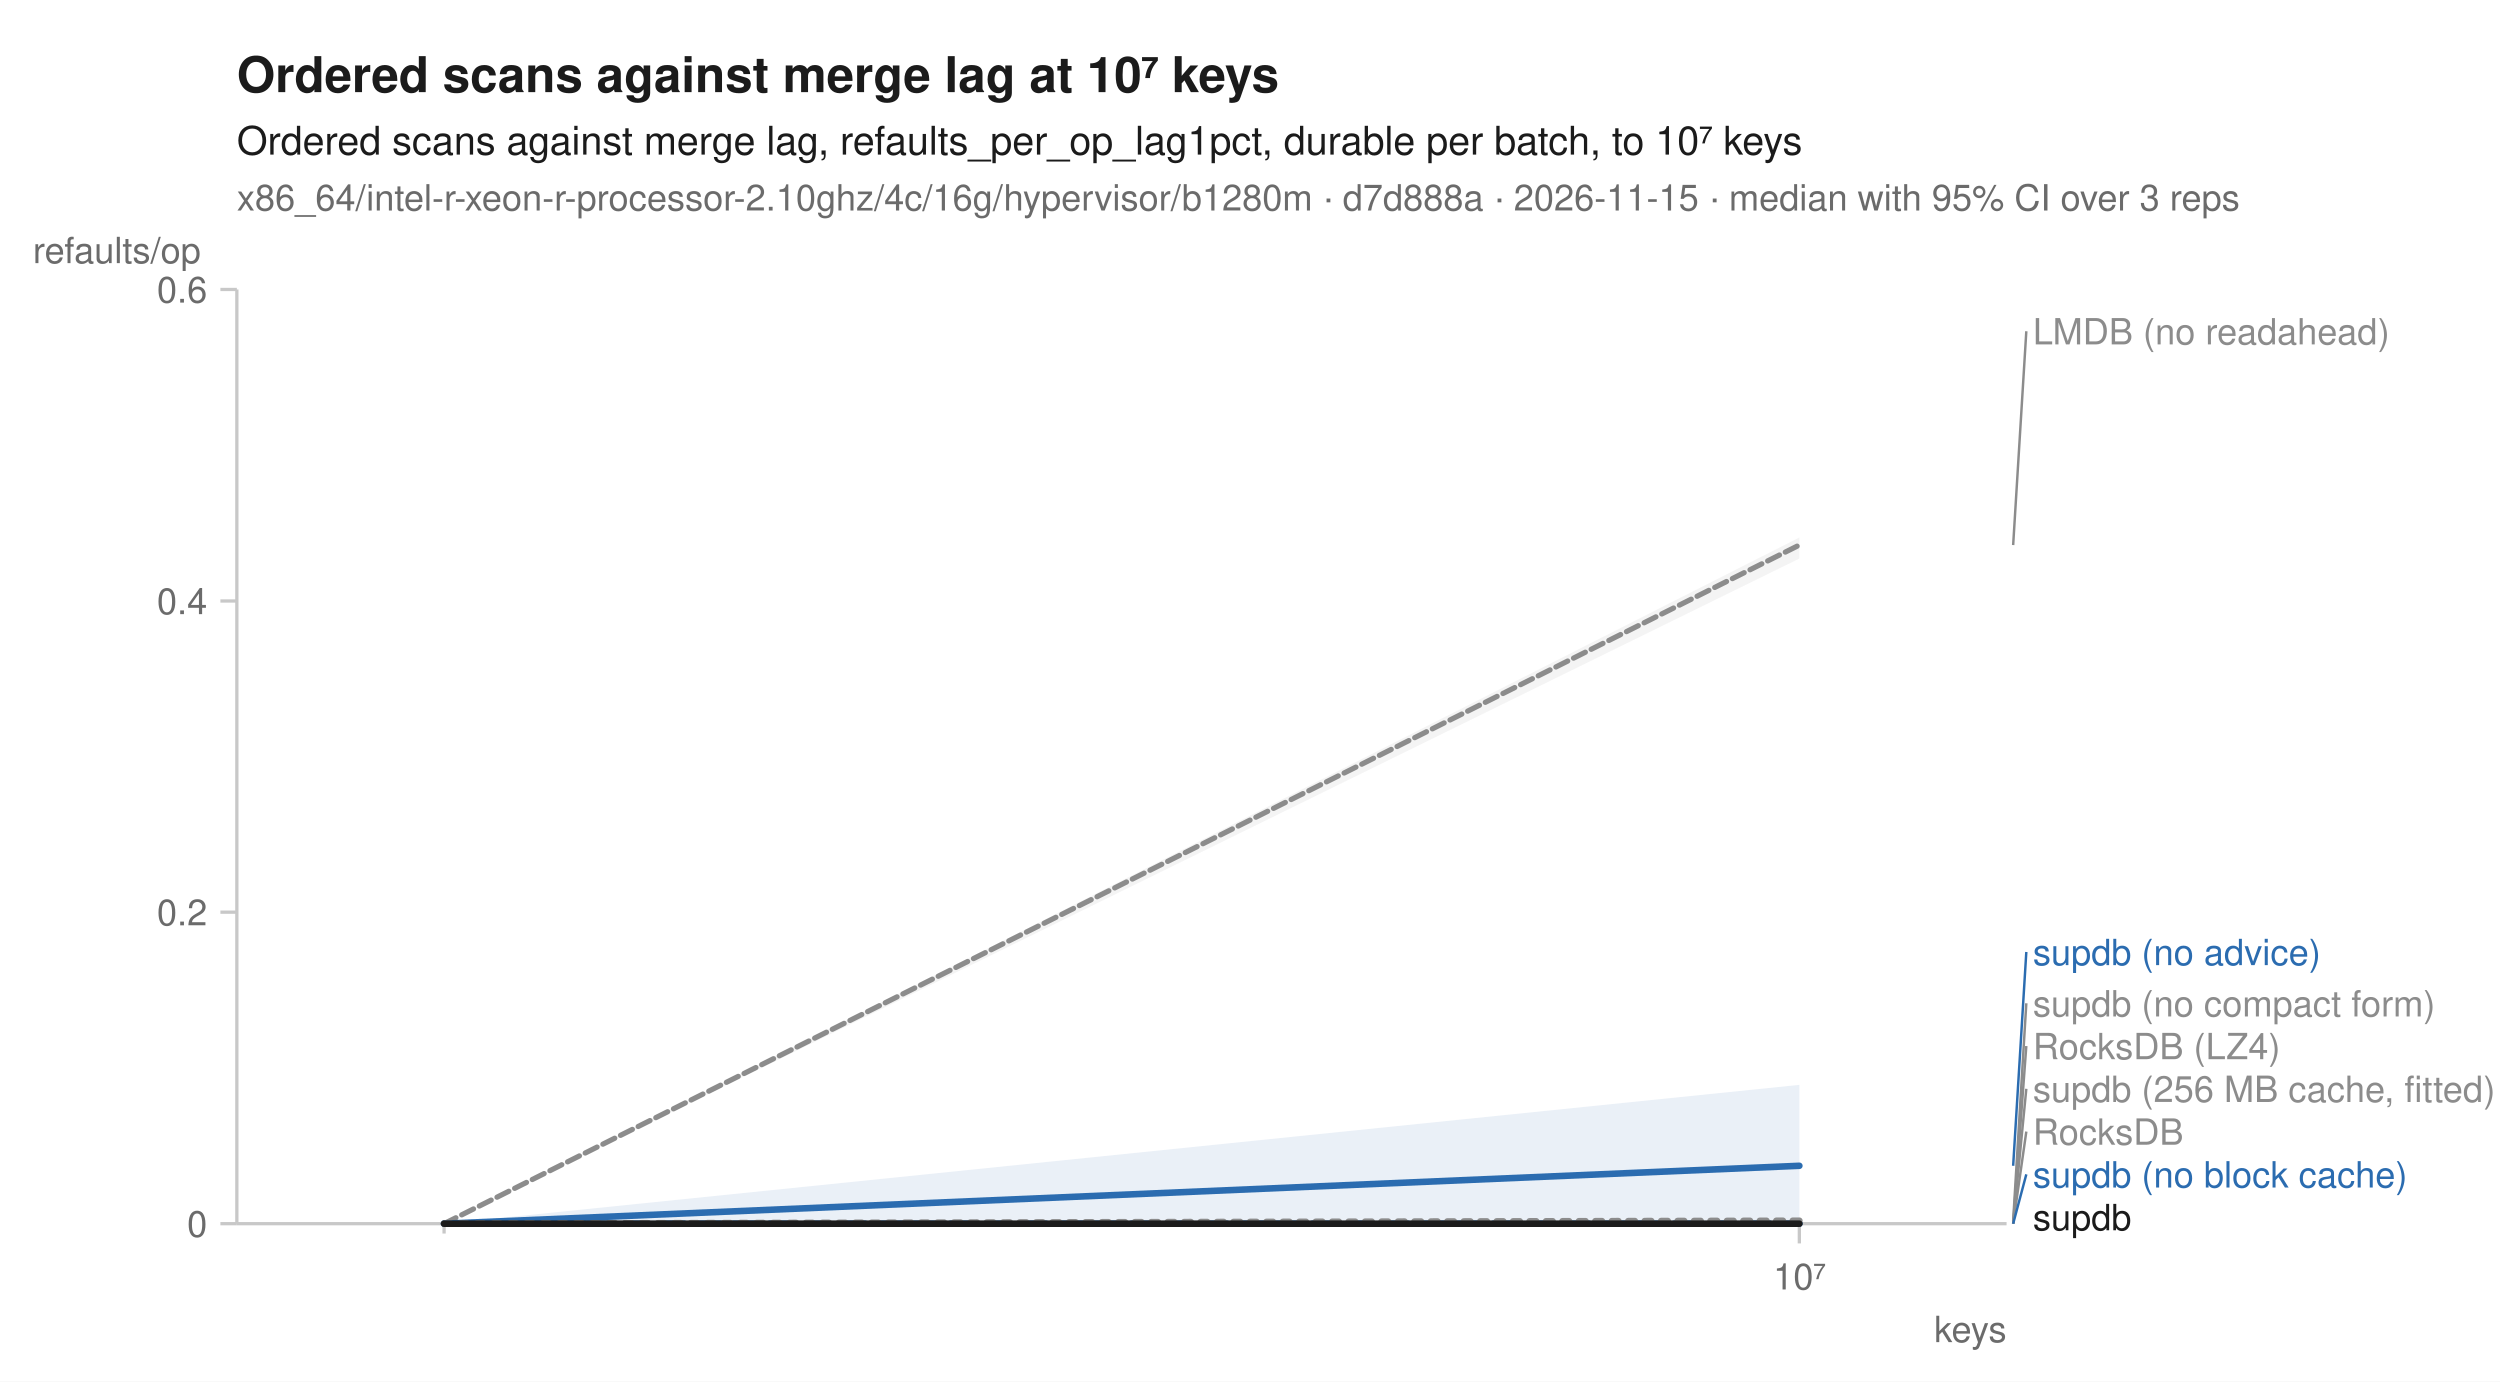
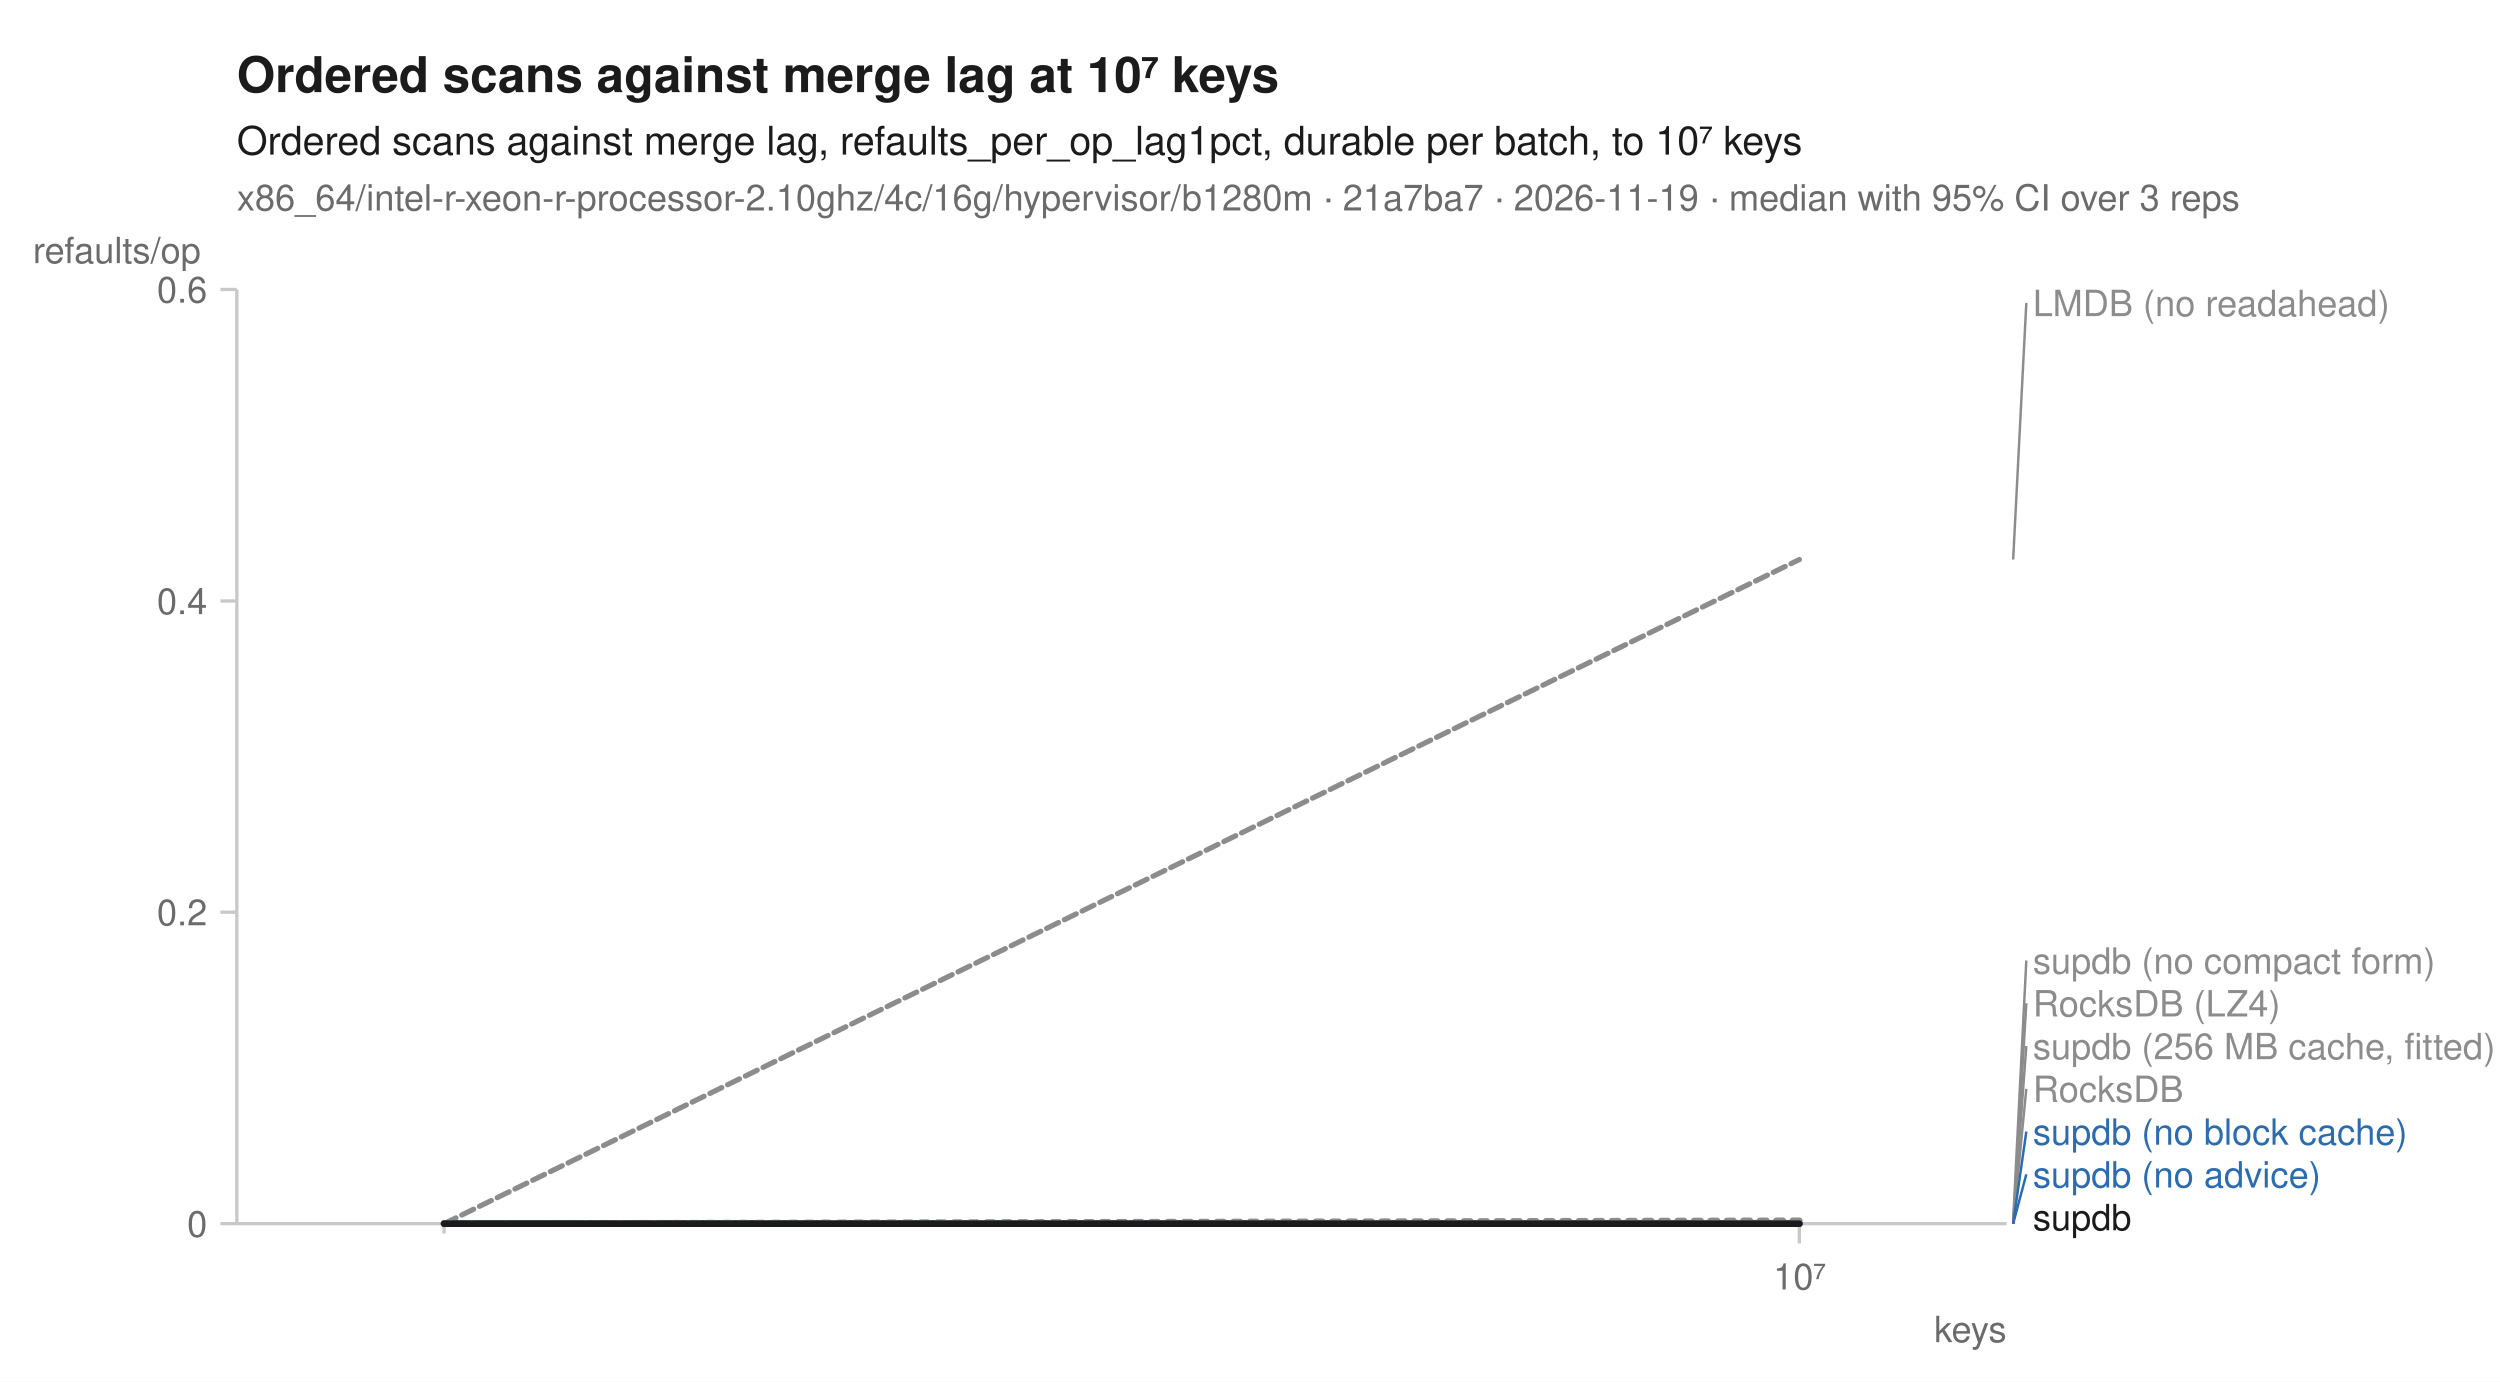
<svg xmlns="http://www.w3.org/2000/svg" width="760" height="420" viewBox="0 0 760 420" font-family="-apple-system, BlinkMacSystemFont, 'Segoe UI', Helvetica, Arial, sans-serif" fill="#1b1b1b">
  <rect width="760" height="420" fill="white" />
  <text x="72" y="28" font-size="15" font-weight="600">Ordered scans against merge lag at 10⁷ keys</text>
  <text x="72" y="47" font-size="12">Ordered scans against merge lag, refaults_per_op_lag1pct, durable per batch, to 10⁷ keys</text>
-   <text x="72" y="64" font-size="11" fill="#6b6b6b">x86_64/intel-r-xeon-r-processor-2.10ghz/4c/16g/hypervisor/b1280m · d7d888a · 2026-11-15 · median with 95% CI over 3 reps</text>
+   <text x="72" y="64" font-size="11" fill="#6b6b6b">x86_64/intel-r-xeon-r-processor-2.10ghz/4c/16g/hypervisor/b1280m · 21a7ba7 · 2026-11-19 · median with 95% CI over 3 reps</text>
  <line x1="72" y1="372" x2="610" y2="372" stroke="#c8c8c8" stroke-width="1" />
  <line x1="72" y1="88" x2="72" y2="372" stroke="#c8c8c8" stroke-width="1" />
  <line x1="135.0" y1="372" x2="135.0" y2="375" stroke="#c8c8c8" stroke-width="1" />
  <line x1="547.0" y1="372" x2="547.0" y2="378" stroke="#c8c8c8" stroke-width="1" />
  <text x="547.0" y="392" font-size="11" text-anchor="middle" fill="#6b6b6b">10⁷</text>
  <text x="610" y="408" font-size="11" text-anchor="end" fill="#6b6b6b">keys</text>
  <line x1="67" y1="372.0" x2="72" y2="372.0" stroke="#c8c8c8" stroke-width="1" />
  <text x="63" y="376.0" font-size="11" text-anchor="end" fill="#6b6b6b">0</text>
  <line x1="67" y1="277.3" x2="72" y2="277.3" stroke="#c8c8c8" stroke-width="1" />
  <text x="63" y="281.3" font-size="11" text-anchor="end" fill="#6b6b6b">0.2</text>
  <line x1="67" y1="182.7" x2="72" y2="182.7" stroke="#c8c8c8" stroke-width="1" />
  <text x="63" y="186.7" font-size="11" text-anchor="end" fill="#6b6b6b">0.4</text>
  <line x1="67" y1="88.0" x2="72" y2="88.0" stroke="#c8c8c8" stroke-width="1" />
  <text x="63" y="92.0" font-size="11" text-anchor="end" fill="#6b6b6b">0.6</text>
  <text x="10" y="80" font-size="11" text-anchor="start" fill="#6b6b6b">refaults/op</text>
  <path d="M135.0,372.0 L547.0,372.0 L547.0,372.0 L135.0,372.0 Z" fill="#8c8c8c" fill-opacity="0.10" />
-   <path d="M135.0,372.0 L547.0,163.4 L547.0,169.8 L135.0,372.0 Z" fill="#8c8c8c" fill-opacity="0.10" />
-   <path d="M135.0,372.0 L547.0,372.0 L547.0,372.0 L135.0,372.0 Z" fill="#8c8c8c" fill-opacity="0.10" />
+   <path d="M135.0,372.0 L547.0,169.9 L547.0,170.4 L135.0,372.0 Z" fill="#8c8c8c" fill-opacity="0.10" />
+   <path d="M135.0,372.0 L547.0,370.6 L547.0,372.0 L135.0,372.0 Z" fill="#8c8c8c" fill-opacity="0.10" />
  <path d="M135.0,372.0 L547.0,372.0 L547.0,372.0 L135.0,372.0 Z" fill="#8c8c8c" fill-opacity="0.10" />
  <path d="M135.0,372.0 L547.0,372.0 L547.0,372.0 L135.0,372.0 Z" fill="#2b6cb0" fill-opacity="0.10" />
-   <path d="M135.0,372.0 L547.0,329.8 L547.0,372.0 L135.0,372.0 Z" fill="#2b6cb0" fill-opacity="0.10" />
-   <path d="M135.0,372.0 L547.0,370.8 L547.0,371.1 L135.0,372.0 Z" fill="#8c8c8c" fill-opacity="0.10" />
+   <path d="M135.0,372.0 L547.0,372.0 L547.0,372.0 L135.0,372.0 Z" fill="#2b6cb0" fill-opacity="0.10" />
+   <path d="M135.0,372.0 L547.0,370.9 L547.0,371.9 L135.0,372.0 Z" fill="#8c8c8c" fill-opacity="0.10" />
  <path d="M135.0,372.0 L547.0,372.0 L547.0,372.0 L135.0,372.0 Z" fill="#1b1b1b" fill-opacity="0.10" />
  <path d="M135.0,372.0 L547.0,372.0 " fill="none" stroke="#8c8c8c" stroke-width="1.6" stroke-linejoin="round" stroke-linecap="round" stroke-dasharray="1,3" />
-   <path d="M135.0,372.0 L547.0,165.7 " fill="none" stroke="#8c8c8c" stroke-width="1.6" stroke-linejoin="round" stroke-linecap="round" stroke-dasharray="4,2" />
+   <path d="M135.0,372.0 L547.0,170.1 " fill="none" stroke="#8c8c8c" stroke-width="1.6" stroke-linejoin="round" stroke-linecap="round" stroke-dasharray="4,2" />
  <path d="M135.0,372.0 L547.0,372.0 " fill="none" stroke="#8c8c8c" stroke-width="2" stroke-linejoin="round" stroke-linecap="round" stroke-dasharray="2,3" />
  <path d="M135.0,372.0 L547.0,372.0 " fill="none" stroke="#8c8c8c" stroke-width="1.6" stroke-linejoin="round" stroke-linecap="round" stroke-dasharray="7,4" />
  <path d="M135.0,372.0 L547.0,372.0 " fill="none" stroke="#2b6cb0" stroke-width="2" stroke-linejoin="round" stroke-linecap="round" stroke-dasharray="7,4" />
-   <path d="M135.0,372.0 L547.0,354.4 " fill="none" stroke="#2b6cb0" stroke-width="2" stroke-linejoin="round" stroke-linecap="round" />
+   <path d="M135.0,372.0 L547.0,372.0 " fill="none" stroke="#2b6cb0" stroke-width="2" stroke-linejoin="round" stroke-linecap="round" />
  <path d="M135.0,372.0 L547.0,371.1 " fill="none" stroke="#8c8c8c" stroke-width="2" stroke-linejoin="round" stroke-linecap="round" stroke-dasharray="2,3" />
  <path d="M135.0,372.0 L547.0,372.0 " fill="none" stroke="#1b1b1b" stroke-width="2" stroke-linejoin="round" stroke-linecap="round" />
-   <line x1="612.0" y1="165.7" x2="616.0" y2="100.7" stroke="#8c8c8c" stroke-width="0.75" />
-   <text x="618.0" y="104.7" font-size="11" fill="#8c8c8c">LMDB (no readahead)</text>
-   <line x1="612.0" y1="354.4" x2="616.0" y2="289.4" stroke="#2b6cb0" stroke-width="0.75" />
-   <text x="618.0" y="293.4" font-size="11" fill="#2b6cb0">supdb (no advice)</text>
-   <line x1="612.0" y1="371.1" x2="616.0" y2="305.0" stroke="#8c8c8c" stroke-width="0.75" />
-   <text x="618.0" y="309.0" font-size="11" fill="#8c8c8c">supdb (no compact form)</text>
+   <line x1="612.0" y1="170.1" x2="616.0" y2="92.1" stroke="#8c8c8c" stroke-width="0.75" />
+   <text x="618.0" y="96.1" font-size="11" fill="#8c8c8c">LMDB (no readahead)</text>
+   <line x1="612.0" y1="371.1" x2="616.0" y2="292.0" stroke="#8c8c8c" stroke-width="0.75" />
+   <text x="618.0" y="296.0" font-size="11" fill="#8c8c8c">supdb (no compact form)</text>
+   <line x1="612.0" y1="372.0" x2="616.0" y2="305.0" stroke="#8c8c8c" stroke-width="0.75" />
+   <text x="618.0" y="309.0" font-size="11" fill="#8c8c8c">RocksDB (LZ4)</text>
  <line x1="612.0" y1="372.0" x2="616.0" y2="318.0" stroke="#8c8c8c" stroke-width="0.75" />
-   <text x="618.0" y="322.0" font-size="11" fill="#8c8c8c">RocksDB (LZ4)</text>
+   <text x="618.0" y="322.0" font-size="11" fill="#8c8c8c">supdb (256 MB cache, fitted)</text>
  <line x1="612.0" y1="372.0" x2="616.0" y2="331.0" stroke="#8c8c8c" stroke-width="0.75" />
-   <text x="618.0" y="335.0" font-size="11" fill="#8c8c8c">supdb (256 MB cache, fitted)</text>
-   <line x1="612.0" y1="372.0" x2="616.0" y2="344.0" stroke="#8c8c8c" stroke-width="0.75" />
-   <text x="618.0" y="348.0" font-size="11" fill="#8c8c8c">RocksDB</text>
+   <text x="618.0" y="335.0" font-size="11" fill="#8c8c8c">RocksDB</text>
+   <line x1="612.0" y1="372.0" x2="616.0" y2="344.0" stroke="#2b6cb0" stroke-width="0.75" />
+   <text x="618.0" y="348.0" font-size="11" fill="#2b6cb0">supdb (no block cache)</text>
  <line x1="612.0" y1="372.0" x2="616.0" y2="357.0" stroke="#2b6cb0" stroke-width="0.75" />
-   <text x="618.0" y="361.0" font-size="11" fill="#2b6cb0">supdb (no block cache)</text>
+   <text x="618.0" y="361.0" font-size="11" fill="#2b6cb0">supdb (no advice)</text>
  <text x="618.0" y="374.0" font-size="11" fill="#1b1b1b">supdb</text>
</svg>
